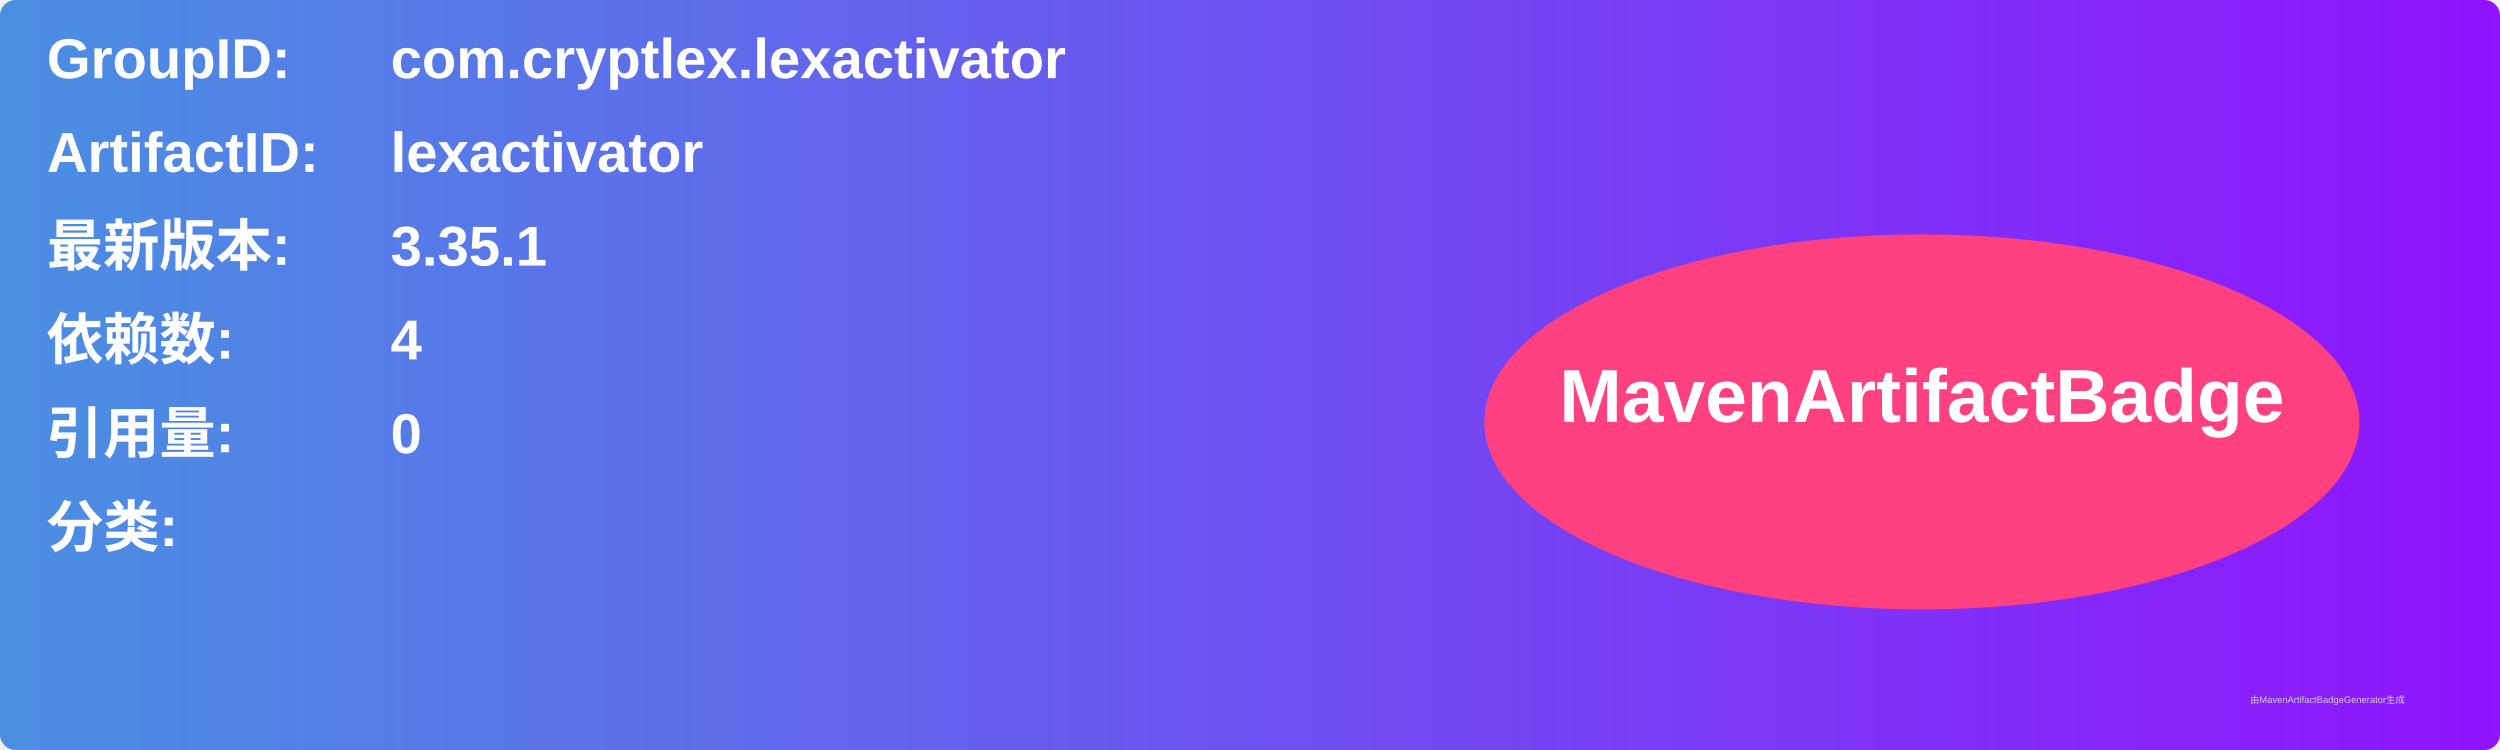
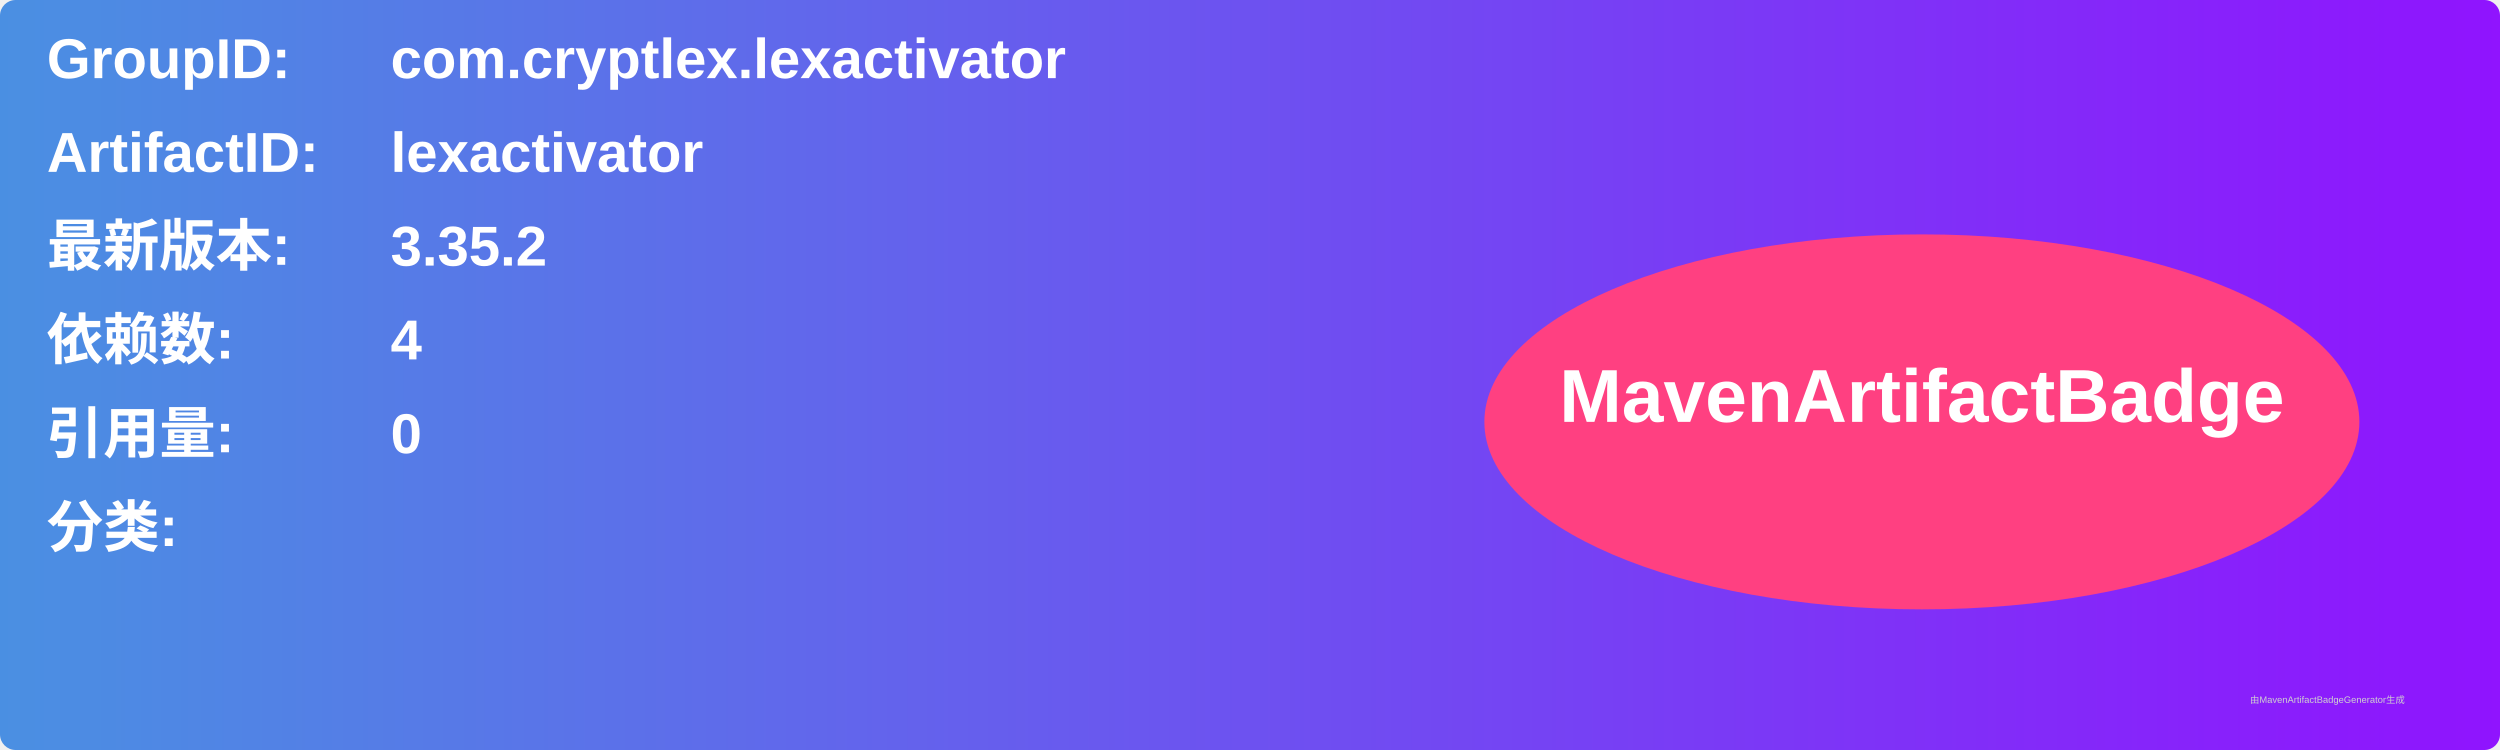
<svg xmlns="http://www.w3.org/2000/svg" width="800" height="240" viewBox="0 0 800 240">
  <linearGradient id="grad" x1="0%" y1="0%" x2="100%" y2="0%">
    <stop offset="0%" stop-color="#4a90e2" />
    <stop offset="100%" stop-color="#9013fe" />
  </linearGradient>
  <rect width="100%" height="100%" rx="5" ry="5" fill="url(#grad)" />
  <g transform="translate(15, 15)">
    <text x="0" y="10" font-family="Arial" font-size="18" fill="white" font-weight="bold" width="260">GroupID:</text>
    <text x="110" y="10" font-family="Arial" font-size="18" fill="white" font-weight="bold" width="460">com.cryptlex.lexactivator</text>
    <text x="0" y="40" font-family="Arial" font-size="18" fill="white" font-weight="bold" width="260">ArtifactID:</text>
    <text x="110" y="40" font-family="Arial" font-size="18" fill="white" font-weight="bold" width="460">lexactivator</text>
    <text x="0" y="70" font-family="Arial" font-size="18" fill="white" font-weight="bold">最新版本:</text>
    <text x="110" y="70" font-family="Arial" font-size="18" fill="white" font-weight="bold">
-       <tspan font-weight="bold">3.35.1</tspan>
+       <tspan font-weight="bold">3.35.2</tspan>
    </text>
    <text x="0" y="100" font-family="Arial" font-size="18" fill="white" font-weight="bold">依赖数: </text>
    <text x="110" y="100" font-family="Arial" font-size="18" fill="white">
      <tspan font-weight="bold">4</tspan>
    </text>
    <text x="0" y="130" font-family="Arial" font-size="18" fill="white" font-weight="bold">引用量: </text>
    <text x="110" y="130" font-family="Arial" font-size="18" fill="white">
      <tspan font-weight="bold">0</tspan>
    </text>
    <text x="0" y="160" font-family="Arial" font-size="18" fill="white" font-weight="bold">分类:</text>
    <text x="10" y="190" font-family="Arial" font-size="10" fill="white">
      <tspan font-weight="bold" />
    </text>
    <ellipse cx="600" cy="120" rx="140" ry="60" fill="#ff4081" />
    <text x="600" y="120" text-anchor="middle" font-family="Arial" font-size="24" fill="white" font-weight="bold">MavenArtifactBadge</text>
  </g>
  <text x="720" y="225" font-family="Arial" font-size="3" fill="#d0d0d0">由MavenArtifactBadgeGenerator生成</text>
</svg>
